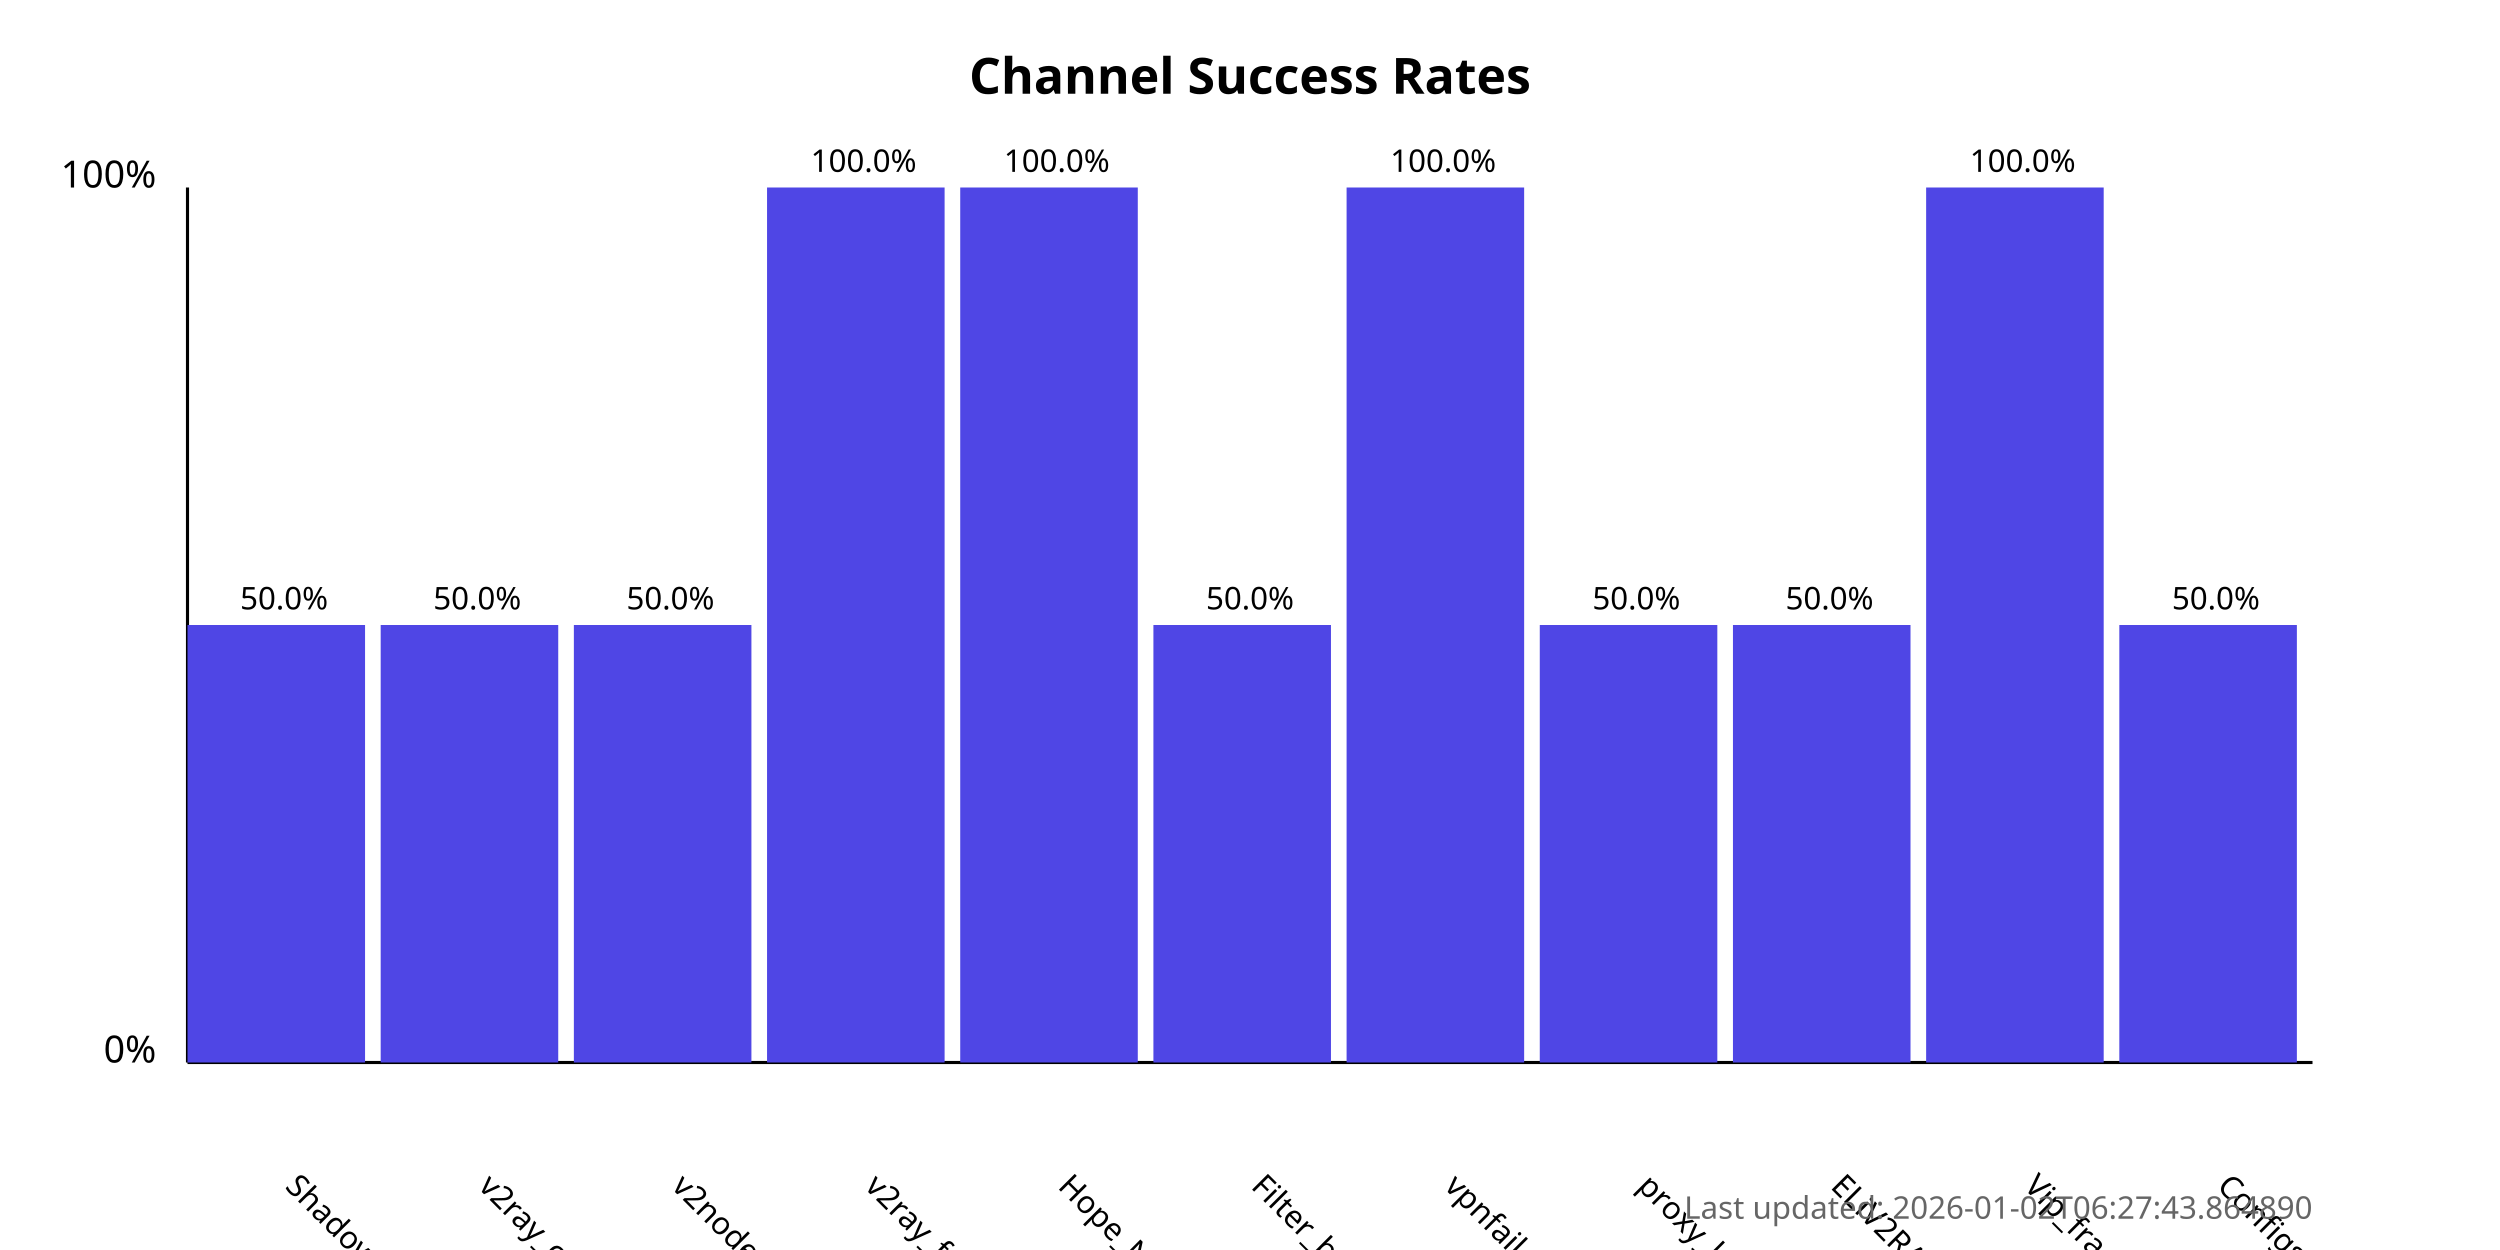
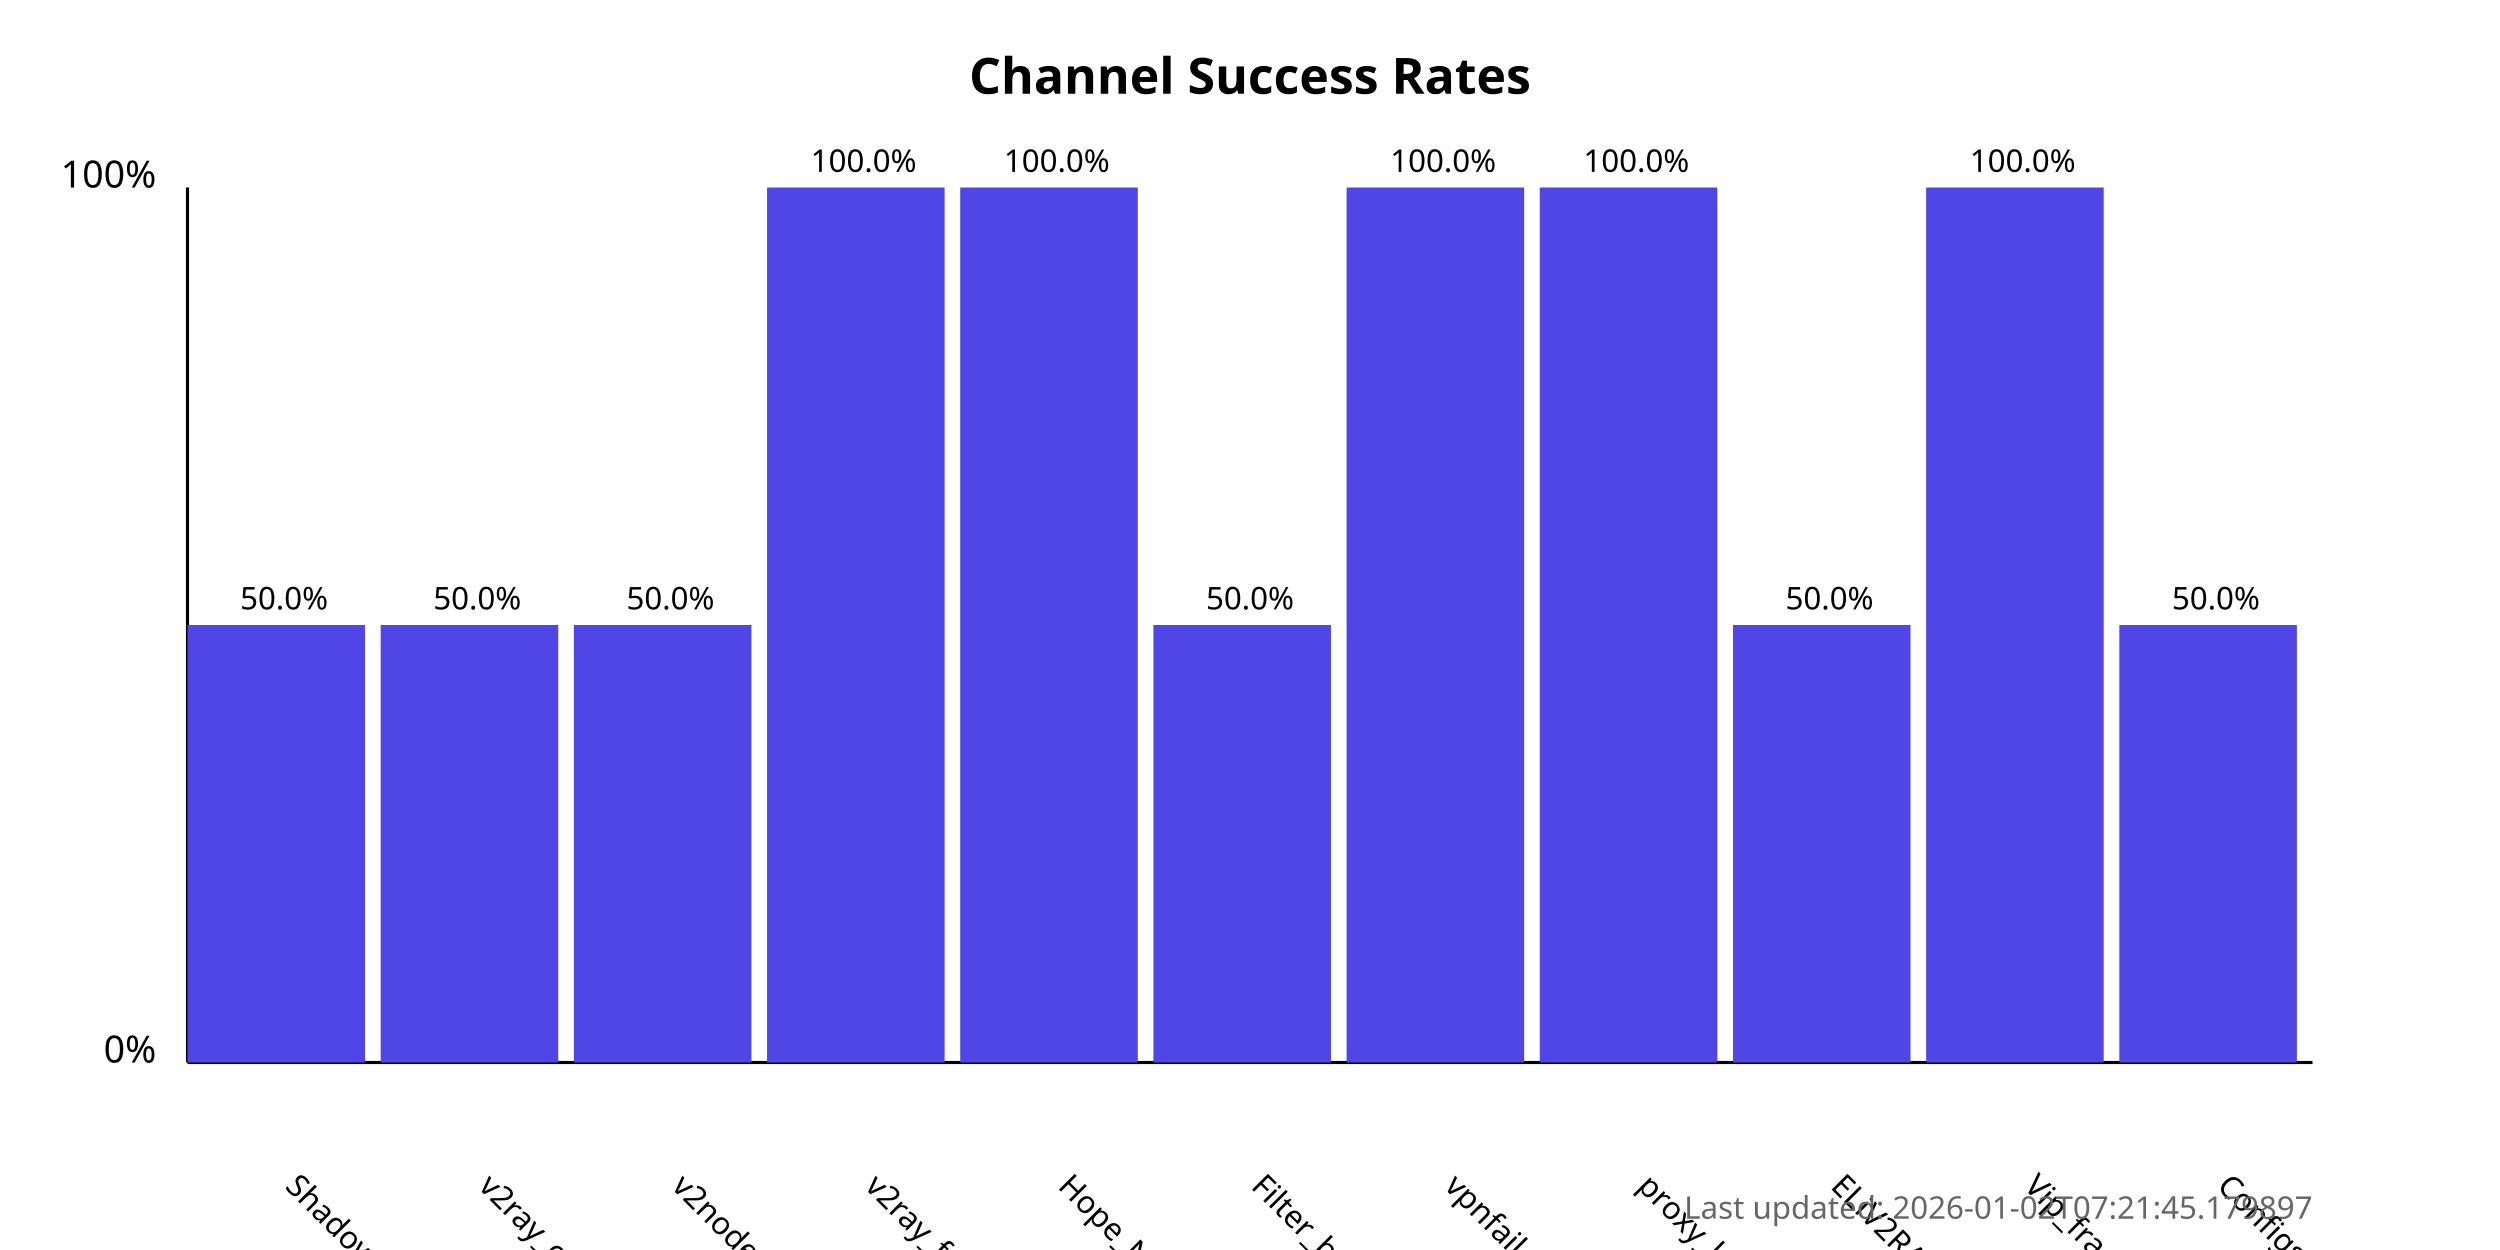
<svg xmlns="http://www.w3.org/2000/svg" width="800" height="400">
  <style>
            .chart-title { font: bold 16px sans-serif; }
            .axis-label { font: 12px sans-serif; }
            .tick-label { font: 10px sans-serif; }
            .bar { fill: #4f46e5; }
            .bar:hover { fill: #6366f1; }
            .timestamp { font: 10px sans-serif; fill: #666; }
        </style>
  <text x="400.0" y="30" text-anchor="middle" class="chart-title">
            Channel Success Rates
        </text>
  <line x1="60" y1="340" x2="60" y2="60" stroke="black" stroke-width="1" />
  <line x1="60" y1="340" x2="740" y2="340" stroke="black" stroke-width="1" />
  <text x="50" y="340" text-anchor="end" class="axis-label">0%</text>
  <text x="50" y="60" text-anchor="end" class="axis-label">100%</text>
  <g>
    <rect x="60" y="200.0" width="56.818" height="140.0" class="bar" />
    <text x="90.909" y="380" transform="rotate(45, 90.90909, 380)" text-anchor="start" class="tick-label">
                ShadowProxy66
            </text>
    <text x="90.909" y="195.0" text-anchor="middle" class="tick-label">
                50.0%
            </text>
  </g>
  <g>
    <rect x="121.818" y="200.0" width="56.818" height="140.0" class="bar" />
    <text x="152.727" y="380" transform="rotate(45, 152.7273, 380)" text-anchor="start" class="tick-label">
                v2ray_configs_pool
            </text>
    <text x="152.727" y="195.0" text-anchor="middle" class="tick-label">
                50.0%
            </text>
  </g>
  <g>
    <rect x="183.636" y="200.0" width="56.818" height="140.0" class="bar" />
    <text x="214.545" y="380" transform="rotate(45, 214.5455, 380)" text-anchor="start" class="tick-label">
                v2nodes
            </text>
    <text x="214.545" y="195.0" text-anchor="middle" class="tick-label">
                50.0%
            </text>
  </g>
  <g>
    <rect x="245.455" y="60.0" width="56.818" height="280.0" class="bar" />
    <text x="276.364" y="380" transform="rotate(45, 276.3636, 380)" text-anchor="start" class="tick-label">
                v2ray_free_conf
            </text>
    <text x="276.364" y="55.0" text-anchor="middle" class="tick-label">
                100.0%
            </text>
  </g>
  <g>
    <rect x="307.273" y="60.0" width="56.818" height="280.0" class="bar" />
    <text x="338.182" y="380" transform="rotate(45, 338.1818, 380)" text-anchor="start" class="tick-label">
                Hope_Net
            </text>
    <text x="338.182" y="55.0" text-anchor="middle" class="tick-label">
                100.0%
            </text>
  </g>
  <g>
    <rect x="369.091" y="200.0" width="56.818" height="140.0" class="bar" />
    <text x="400.0" y="380" transform="rotate(45, 400.0, 380)" text-anchor="start" class="tick-label">
                Filter_breaker
            </text>
    <text x="400.0" y="195.0" text-anchor="middle" class="tick-label">
                50.0%
            </text>
  </g>
  <g>
    <rect x="430.909" y="60.0" width="56.818" height="280.0" class="bar" />
    <text x="461.818" y="380" transform="rotate(45, 461.8182, 380)" text-anchor="start" class="tick-label">
                vpnfail_vless
            </text>
    <text x="461.818" y="55.0" text-anchor="middle" class="tick-label">
                100.0%
            </text>
  </g>
  <g>
-     <rect x="492.727" y="200.0" width="56.818" height="140.0" class="bar" />
+     <rect x="492.727" y="60.0" width="56.818" height="280.0" class="bar" />
    <text x="523.636" y="380" transform="rotate(45, 523.6364, 380)" text-anchor="start" class="tick-label">
                proxy_kafee
            </text>
-     <text x="523.636" y="195.0" text-anchor="middle" class="tick-label">
-                 50.0%
+     <text x="523.636" y="55.0" text-anchor="middle" class="tick-label">
+                 100.0%
            </text>
  </g>
  <g>
    <rect x="554.545" y="200.0" width="56.818" height="140.0" class="bar" />
    <text x="585.455" y="380" transform="rotate(45, 585.4545, 380)" text-anchor="start" class="tick-label">
                ELiV2RAY
            </text>
    <text x="585.455" y="195.0" text-anchor="middle" class="tick-label">
                50.0%
            </text>
  </g>
  <g>
    <rect x="616.364" y="60.0" width="56.818" height="280.0" class="bar" />
    <text x="647.273" y="380" transform="rotate(45, 647.2727, 380)" text-anchor="start" class="tick-label">
                Vip_fragment_v2ray
            </text>
    <text x="647.273" y="55.0" text-anchor="middle" class="tick-label">
                100.0%
            </text>
  </g>
  <g>
    <rect x="678.182" y="200.0" width="56.818" height="140.0" class="bar" />
    <text x="709.091" y="380" transform="rotate(45, 709.0909, 380)" text-anchor="start" class="tick-label">
                ConfigsHubPlus
            </text>
    <text x="709.091" y="195.0" text-anchor="middle" class="tick-label">
                50.0%
            </text>
  </g>
  <text x="740" y="390" text-anchor="end" class="timestamp">
-             Last updated: 2026-01-02T06:27:43.864890
+             Last updated: 2026-01-02T07:21:45.179897
        </text>
</svg>
